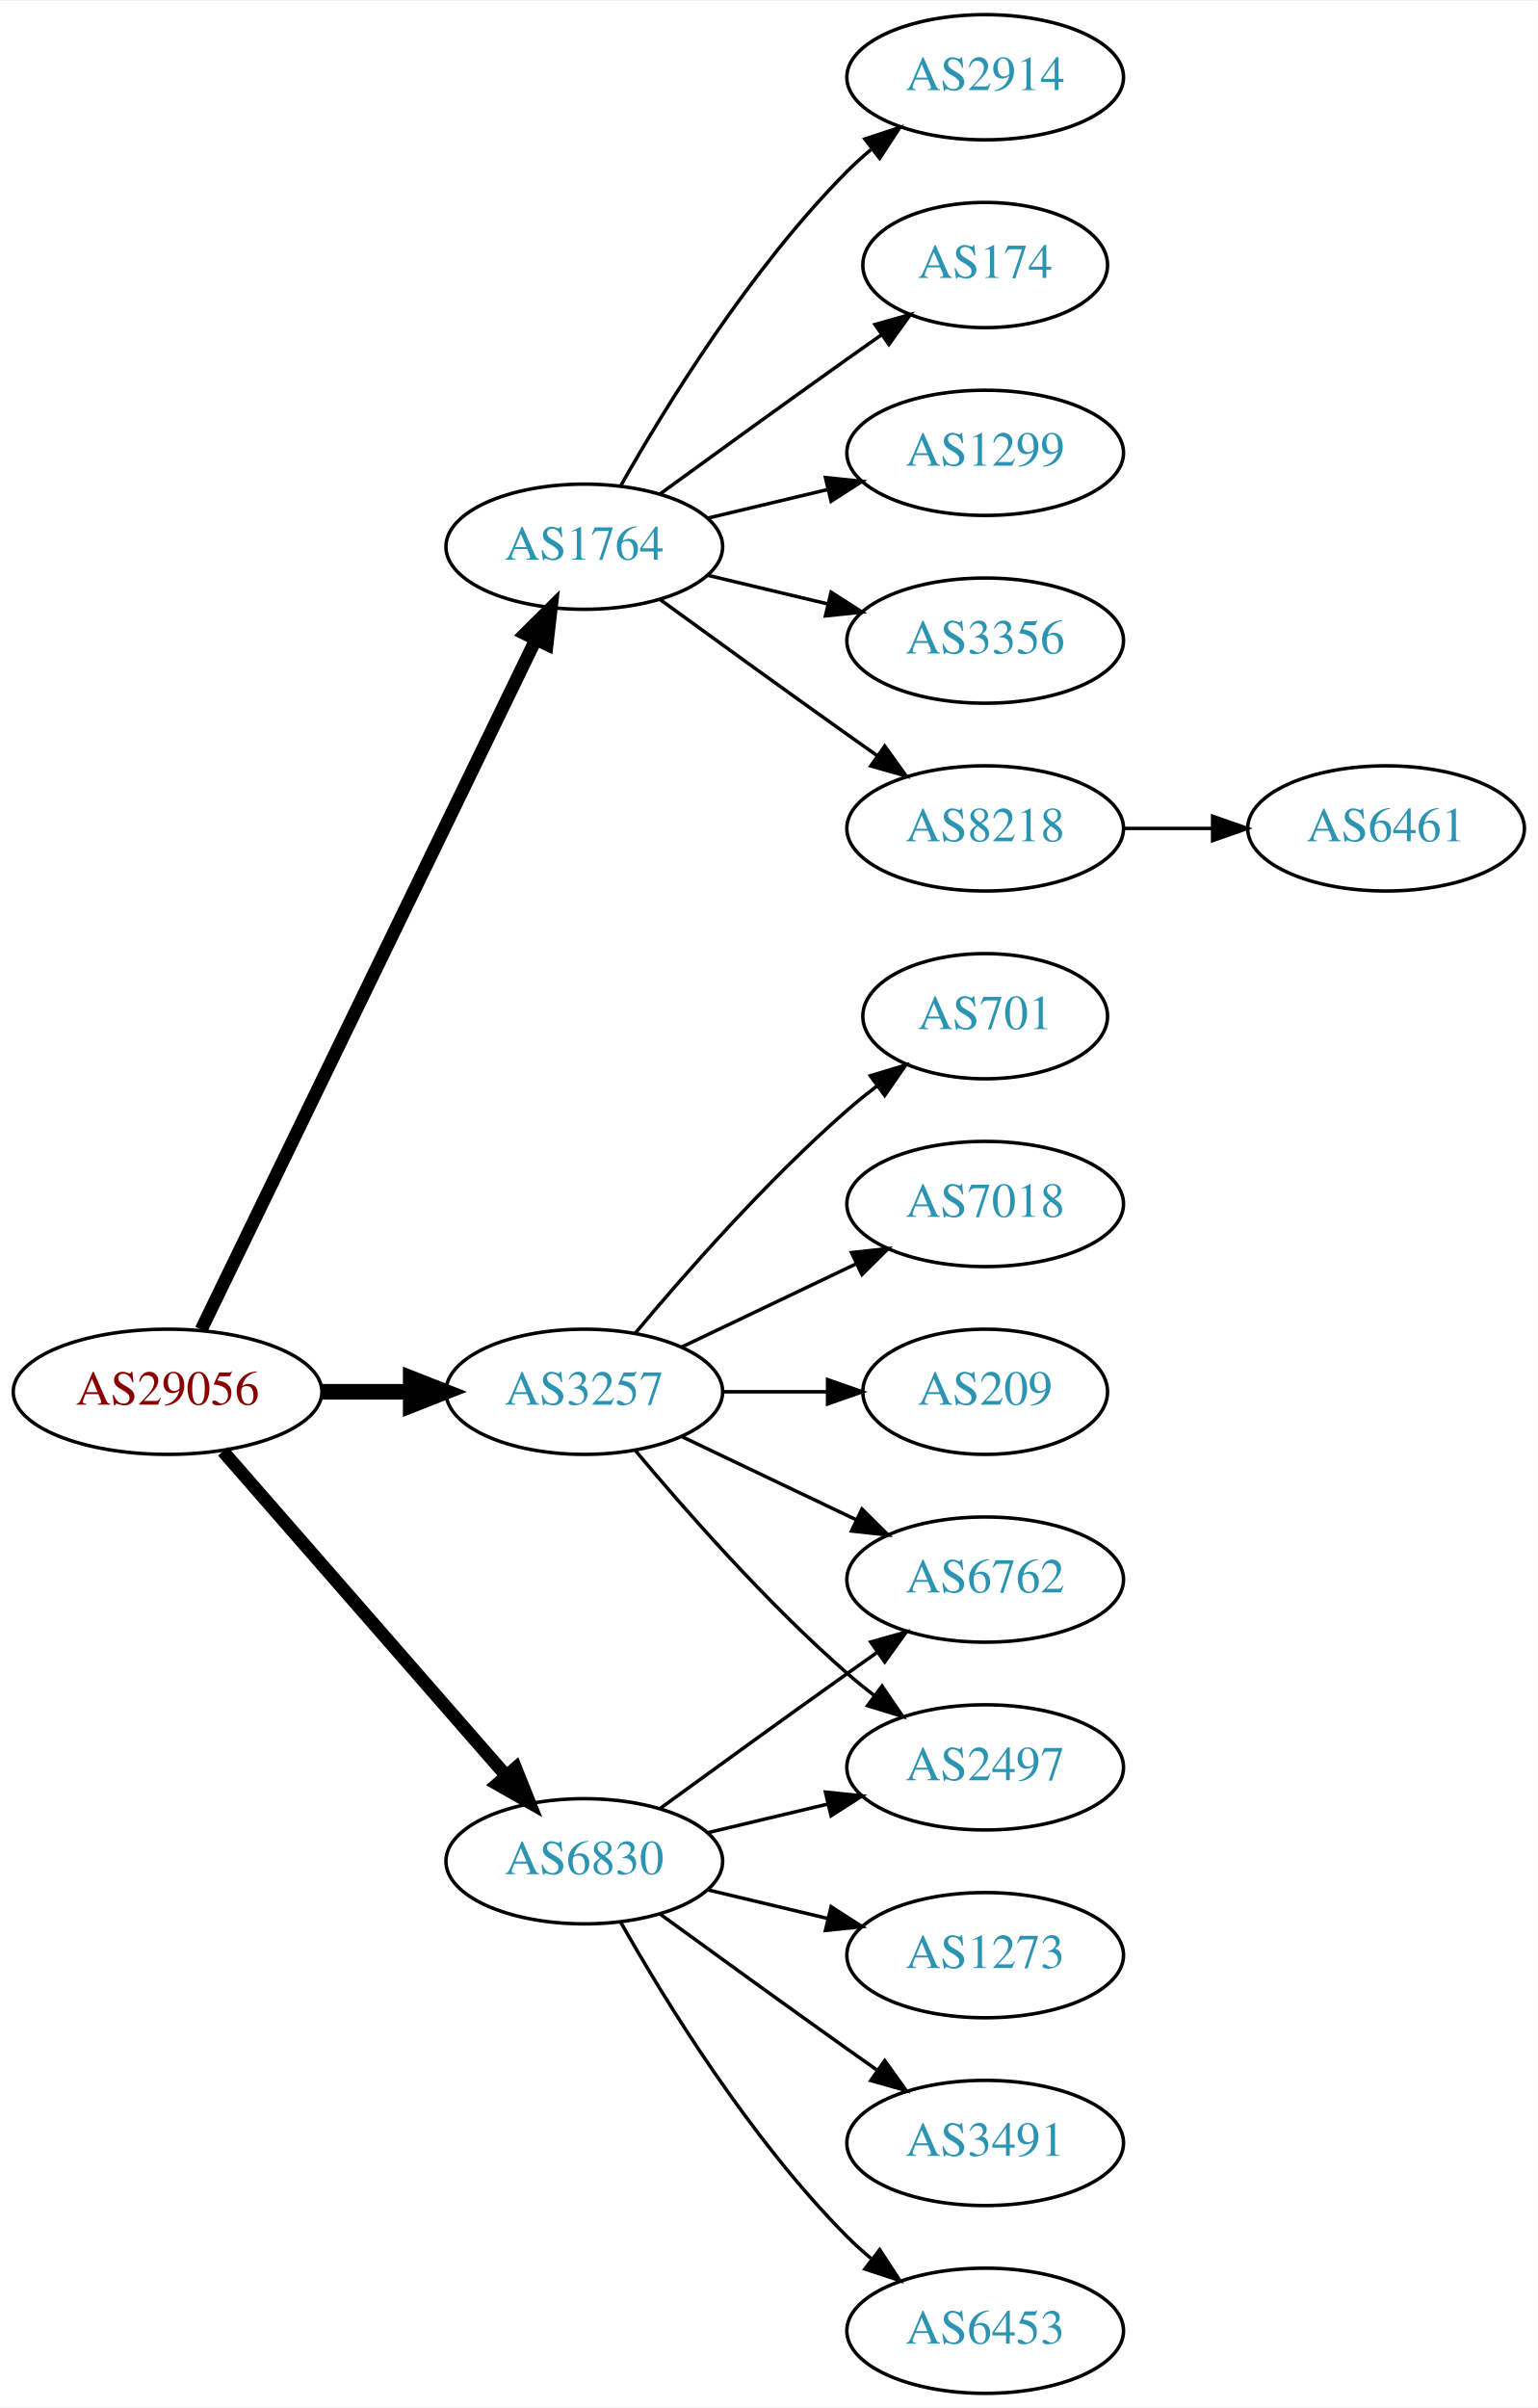
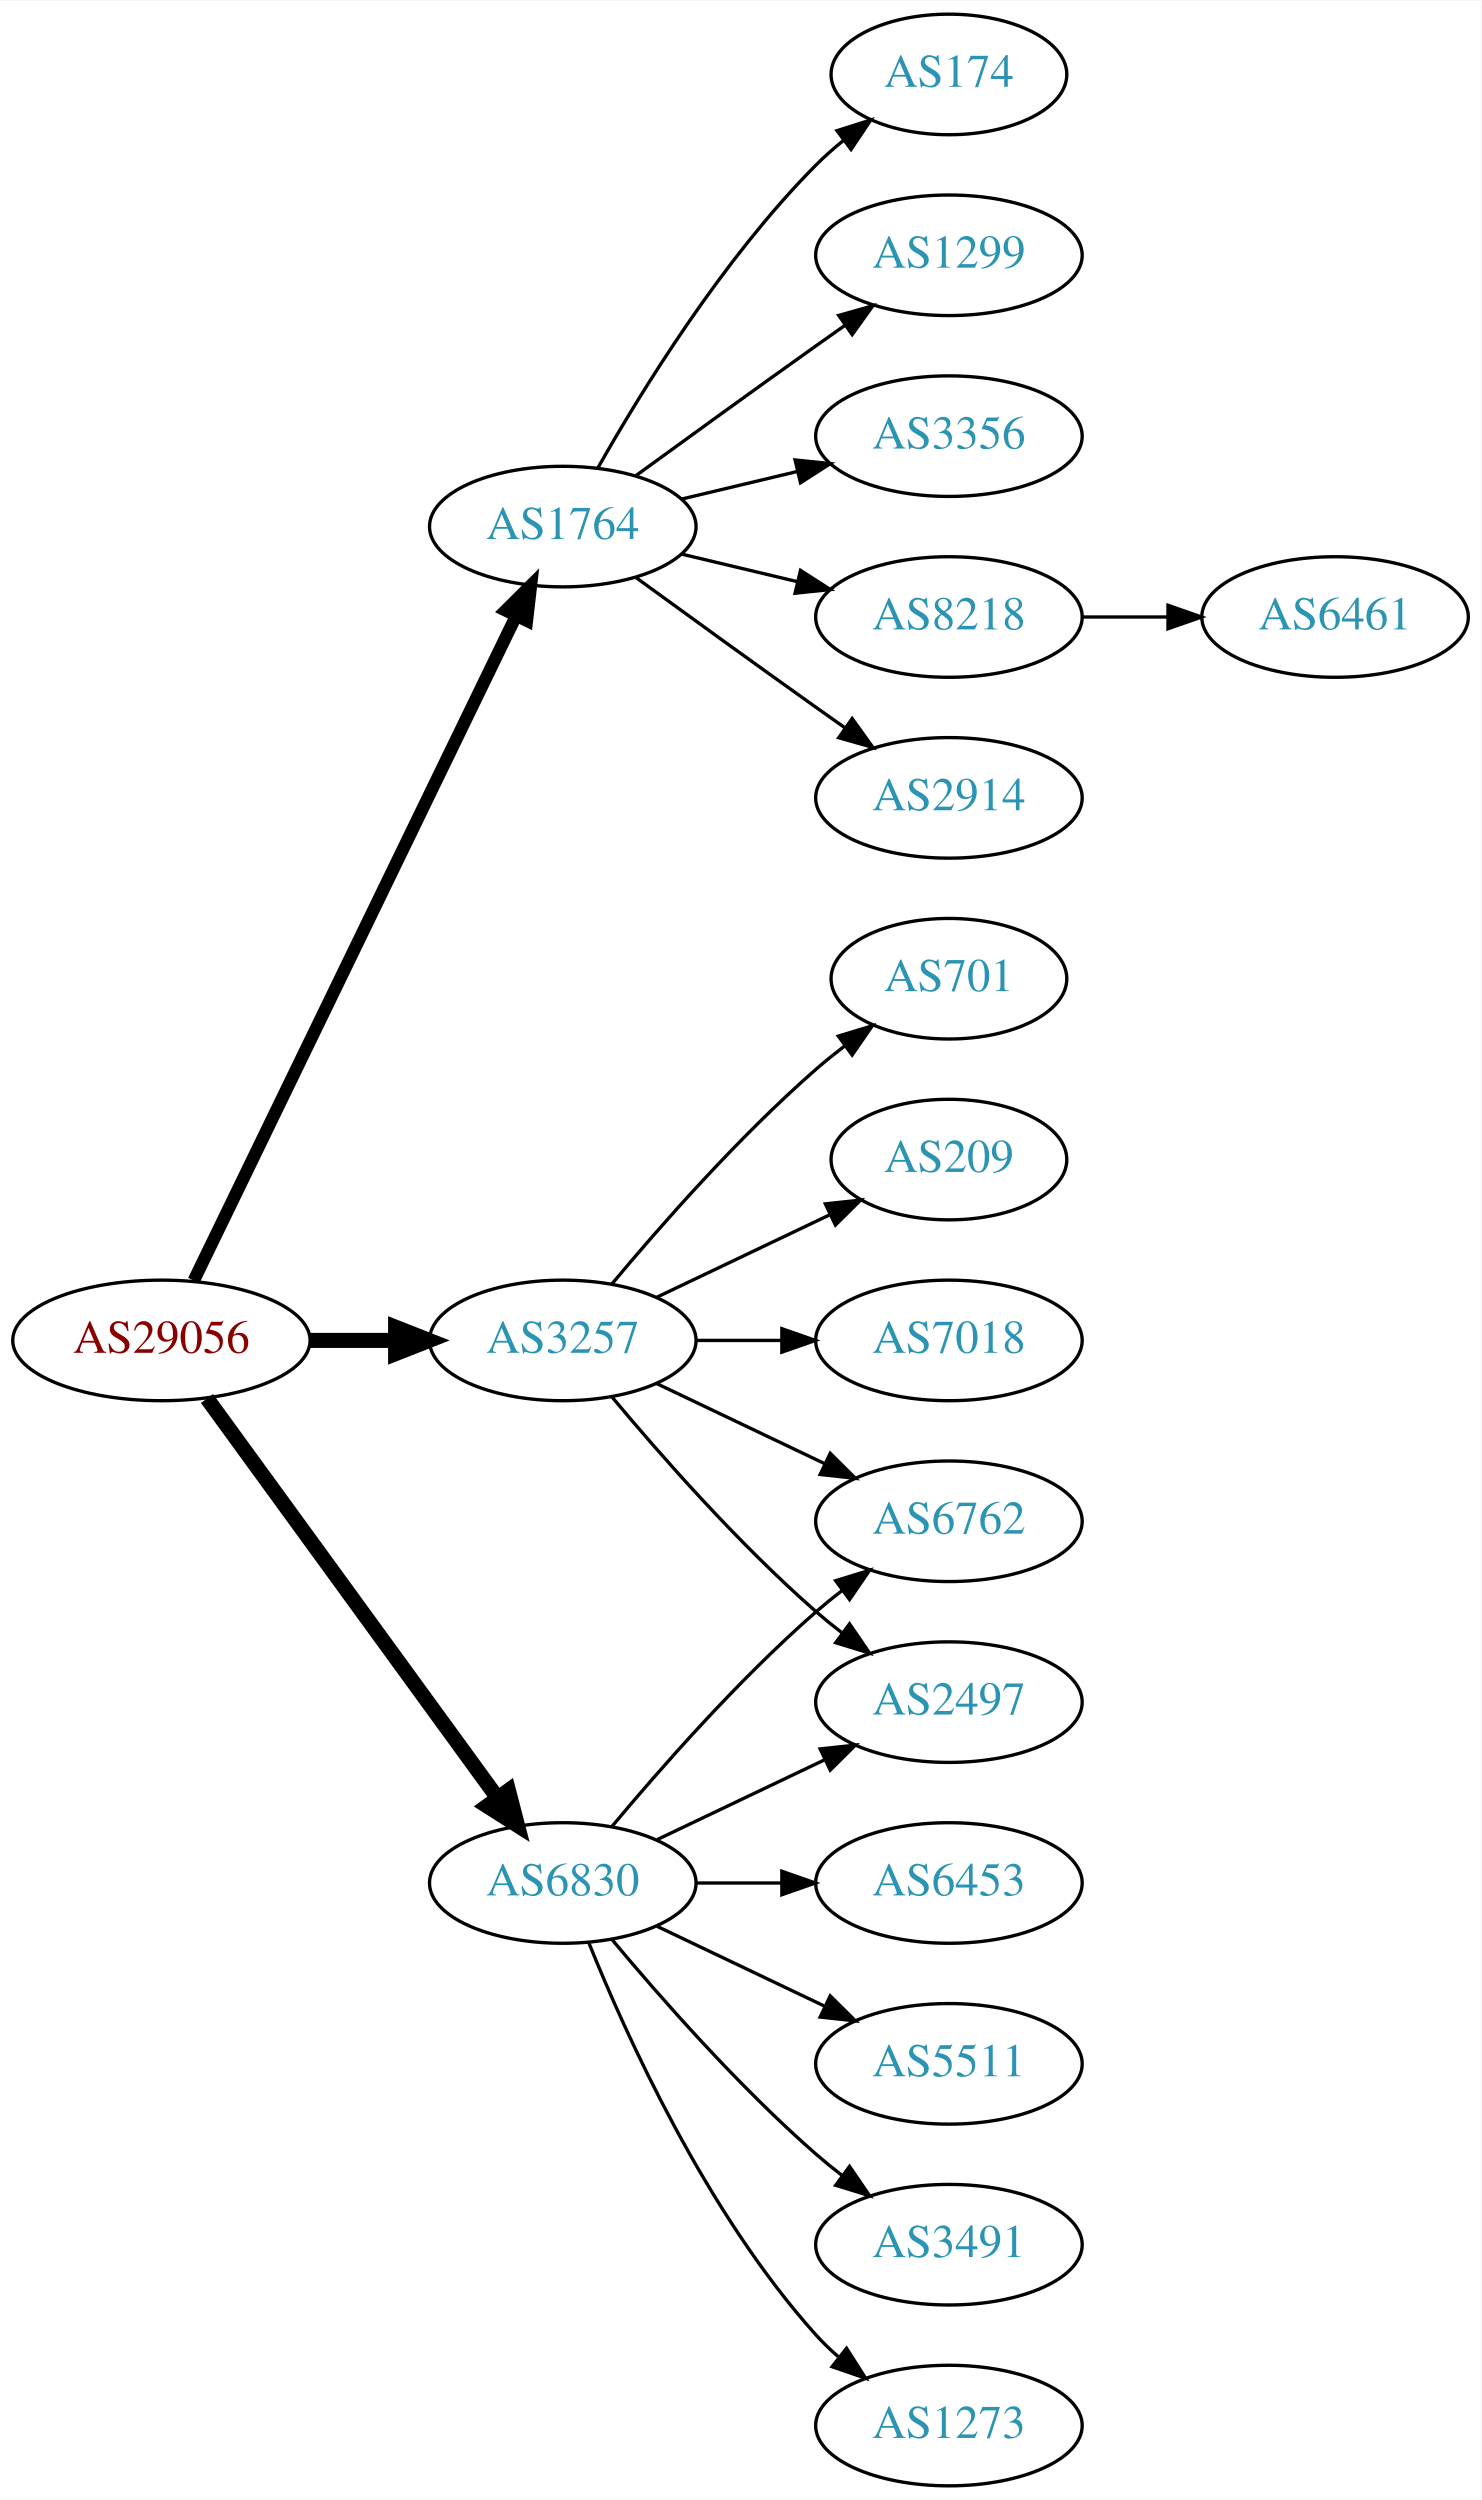
- <svg xmlns="http://www.w3.org/2000/svg" xmlns:xlink="http://www.w3.org/1999/xlink" width="442pt" height="692pt" viewBox="0.00 0.00 442.27 692.00">
-   <g id="graph0" class="graph" transform="scale(1 1) rotate(0) translate(4 688)">
-     <polygon fill="white" stroke="none" points="-4,4 -4,-688 438.271,-688 438.271,4 -4,4" />
+ <svg xmlns="http://www.w3.org/2000/svg" xmlns:xlink="http://www.w3.org/1999/xlink" width="442pt" height="746pt" viewBox="0.00 0.00 442.27 746.00">
+   <g id="graph0" class="graph" transform="scale(1 1) rotate(0) translate(4 742)">
+     <polygon fill="white" stroke="none" points="-4,4 -4,-742 438.271,-742 438.271,4 -4,4" />
    <g id="node1" class="node">
      <g id="a_node1">
        <a xlink:href="/asn/29056" xlink:title="AS29056 ~ Citycom Telekommunikation GmbH [AT]">
-           <ellipse fill="#ffffff" stroke="black" cx="44.196" cy="-288" rx="44.393" ry="18" />
-           <text text-anchor="middle" x="44.196" y="-284.3" font-family="Times,serif" font-size="14.00" fill="#880000">AS29056</text>
+           <ellipse fill="#ffffff" stroke="black" cx="44.196" cy="-342" rx="44.393" ry="18" />
+           <text text-anchor="middle" x="44.196" y="-338.3" font-family="Times,serif" font-size="14.00" fill="#880000">AS29056</text>
        </a>
      </g>
    </g>
    <g id="node2" class="node">
      <g id="a_node2">
        <a xlink:href="/asn/1764" xlink:title="AS1764 ~ NEXTLAYER-AS [AT]">
-           <ellipse fill="#ffffff" stroke="black" cx="164.039" cy="-531" rx="39.794" ry="18" />
-           <text text-anchor="middle" x="164.039" y="-527.3" font-family="Times,serif" font-size="14.00" fill="#2c94b3">AS1764</text>
+           <ellipse fill="#ffffff" stroke="black" cx="164.039" cy="-585" rx="39.794" ry="18" />
+           <text text-anchor="middle" x="164.039" y="-581.3" font-family="Times,serif" font-size="14.00" fill="#2c94b3">AS1764</text>
        </a>
      </g>
    </g>
    <g id="edge1" class="edge">
-       <path fill="none" stroke="black" stroke-width="3.75" d="M53.861,-305.868C74.342,-348.101 125.829,-454.272 150.055,-504.227" />
-       <polygon fill="black" stroke="black" stroke-width="3.75" points="147.007,-505.963 154.52,-513.433 153.305,-502.908 147.007,-505.963" />
+       <path fill="none" stroke="black" stroke-width="3.75" d="M53.861,-359.868C74.342,-402.101 125.829,-508.272 150.055,-558.227" />
+       <polygon fill="black" stroke="black" stroke-width="3.75" points="147.007,-559.963 154.52,-567.433 153.305,-556.908 147.007,-559.963" />
    </g>
    <g id="node3" class="node">
      <g id="a_node3">
        <a xlink:href="/asn/3257" xlink:title="AS3257 ~ GTT [DE]">
-           <ellipse fill="#ffffff" stroke="black" cx="164.039" cy="-288" rx="39.794" ry="18" />
-           <text text-anchor="middle" x="164.039" y="-284.3" font-family="Times,serif" font-size="14.00" fill="#2c94b3">AS3257</text>
+           <ellipse fill="#ffffff" stroke="black" cx="164.039" cy="-342" rx="39.794" ry="18" />
+           <text text-anchor="middle" x="164.039" y="-338.3" font-family="Times,serif" font-size="14.00" fill="#2c94b3">AS3257</text>
        </a>
      </g>
    </g>
    <g id="edge2" class="edge">
-       <path fill="none" stroke="black" stroke-width="4.5" d="M88.407,-288C96.72,-288 105.482,-288 113.965,-288" />
-       <polygon fill="black" stroke="black" stroke-width="4.5" points="114.123,-291.938 124.123,-288 114.123,-284.063 114.123,-291.938" />
+       <path fill="none" stroke="black" stroke-width="4.5" d="M88.407,-342C96.72,-342 105.482,-342 113.965,-342" />
+       <polygon fill="black" stroke="black" stroke-width="4.5" points="114.123,-345.938 124.123,-342 114.123,-338.063 114.123,-345.938" />
    </g>
    <g id="node4" class="node">
      <g id="a_node4">
        <a xlink:href="/asn/6830" xlink:title="AS6830 ~ LGI-UPC [AT]">
-           <ellipse fill="#ffffff" stroke="black" cx="164.039" cy="-153" rx="39.794" ry="18" />
-           <text text-anchor="middle" x="164.039" y="-149.3" font-family="Times,serif" font-size="14.00" fill="#2c94b3">AS6830</text>
+           <ellipse fill="#ffffff" stroke="black" cx="164.039" cy="-180" rx="39.794" ry="18" />
+           <text text-anchor="middle" x="164.039" y="-176.3" font-family="Times,serif" font-size="14.00" fill="#2c94b3">AS6830</text>
        </a>
      </g>
    </g>
    <g id="edge3" class="edge">
-       <path fill="none" stroke="black" stroke-width="3.75" d="M60.121,-270.902C80.663,-247.369 117.782,-204.845 141.379,-177.813" />
-       <polygon fill="black" stroke="black" stroke-width="3.75" points="144.296,-179.794 148.235,-169.959 139.022,-175.191 144.296,-179.794" />
+       <path fill="none" stroke="black" stroke-width="4.5" d="M57.807,-324.663C78.628,-296.04 120.29,-238.767 144.479,-205.514" />
+       <polygon fill="black" stroke="black" stroke-width="4.5" points="147.82,-207.615 150.518,-197.212 141.451,-202.983 147.82,-207.615" />
    </g>
    <g id="node5" class="node">
      <g id="a_node5">
-         <a xlink:href="/asn/8218" xlink:title="AS8218 ~ legacy Neotelecoms [FR]">
-           <ellipse fill="#ffffff" stroke="black" cx="279.332" cy="-450" rx="39.794" ry="18" />
-           <text text-anchor="middle" x="279.332" y="-446.3" font-family="Times,serif" font-size="14.00" fill="#2c94b3">AS8218</text>
+         <a xlink:href="/asn/3356" xlink:title="AS3356 ~ Level 3 Parent, LLC [US]">
+           <ellipse fill="#ffffff" stroke="black" cx="279.332" cy="-612" rx="39.794" ry="18" />
+           <text text-anchor="middle" x="279.332" y="-608.3" font-family="Times,serif" font-size="14.00" fill="#2c94b3">AS3356</text>
        </a>
      </g>
    </g>
    <g id="edge4" class="edge">
-       <path fill="none" stroke="black" d="M185.887,-515.778C200.821,-504.909 221.435,-489.975 239.685,-477 242.506,-474.995 245.449,-472.915 248.397,-470.841" />
-       <polygon fill="black" stroke="black" points="250.443,-473.681 256.621,-465.074 246.424,-467.95 250.443,-473.681" />
+       <path fill="none" stroke="black" d="M199.646,-593.248C210.517,-595.838 222.671,-598.735 234.114,-601.462" />
+       <polygon fill="black" stroke="black" points="233.397,-604.889 243.936,-603.803 235.02,-598.08 233.397,-604.889" />
    </g>
    <g id="node6" class="node">
      <g id="a_node6">
-         <a xlink:href="/asn/2914" xlink:title="AS2914 ~ NTT America, Inc. [US]">
-           <ellipse fill="#ffffff" stroke="black" cx="279.332" cy="-666" rx="39.794" ry="18" />
-           <text text-anchor="middle" x="279.332" y="-662.3" font-family="Times,serif" font-size="14.00" fill="#2c94b3">AS2914</text>
+         <a xlink:href="/asn/8218" xlink:title="AS8218 ~ legacy Neotelecoms [FR]">
+           <ellipse fill="#ffffff" stroke="black" cx="279.332" cy="-558" rx="39.794" ry="18" />
+           <text text-anchor="middle" x="279.332" y="-554.3" font-family="Times,serif" font-size="14.00" fill="#2c94b3">AS8218</text>
        </a>
      </g>
    </g>
    <g id="edge5" class="edge">
-       <path fill="none" stroke="black" d="M174.498,-548.49C187.28,-571.096 211.712,-610.886 239.685,-639 241.796,-641.121 244.092,-643.188 246.477,-645.171" />
-       <polygon fill="black" stroke="black" points="244.73,-648.242 254.793,-651.556 248.993,-642.69 244.73,-648.242" />
+       <path fill="none" stroke="black" d="M199.646,-576.752C210.517,-574.162 222.671,-571.265 234.114,-568.538" />
+       <polygon fill="black" stroke="black" points="235.02,-571.92 243.936,-566.197 233.397,-565.111 235.02,-571.92" />
    </g>
    <g id="node7" class="node">
      <g id="a_node7">
-         <a xlink:href="/asn/174" xlink:title="AS174 ~ Cogent Communications [US]">
-           <ellipse fill="#ffffff" stroke="black" cx="279.332" cy="-612" rx="35.194" ry="18" />
-           <text text-anchor="middle" x="279.332" y="-608.3" font-family="Times,serif" font-size="14.00" fill="#2c94b3">AS174</text>
+         <a xlink:href="/asn/2914" xlink:title="AS2914 ~ NTT America, Inc. [US]">
+           <ellipse fill="#ffffff" stroke="black" cx="279.332" cy="-504" rx="39.794" ry="18" />
+           <text text-anchor="middle" x="279.332" y="-500.3" font-family="Times,serif" font-size="14.00" fill="#2c94b3">AS2914</text>
        </a>
      </g>
    </g>
    <g id="edge6" class="edge">
-       <path fill="none" stroke="black" d="M185.887,-546.222C200.821,-557.091 221.435,-572.025 239.685,-585 242.895,-587.282 246.264,-589.661 249.619,-592.018" />
-       <polygon fill="black" stroke="black" points="247.631,-594.899 257.83,-597.77 251.647,-589.166 247.631,-594.899" />
+       <path fill="none" stroke="black" d="M185.887,-569.778C200.821,-558.909 221.435,-543.975 239.685,-531 242.506,-528.995 245.449,-526.915 248.397,-524.841" />
+       <polygon fill="black" stroke="black" points="250.443,-527.681 256.621,-519.074 246.424,-521.95 250.443,-527.681" />
    </g>
    <g id="node8" class="node">
      <g id="a_node8">
-         <a xlink:href="/asn/1299" xlink:title="AS1299 ~ Telia Carrier [EU]">
-           <ellipse fill="#ffffff" stroke="black" cx="279.332" cy="-558" rx="39.794" ry="18" />
-           <text text-anchor="middle" x="279.332" y="-554.3" font-family="Times,serif" font-size="14.00" fill="#2c94b3">AS1299</text>
+         <a xlink:href="/asn/174" xlink:title="AS174 ~ Cogent Communications [US]">
+           <ellipse fill="#ffffff" stroke="black" cx="279.332" cy="-720" rx="35.194" ry="18" />
+           <text text-anchor="middle" x="279.332" y="-716.3" font-family="Times,serif" font-size="14.00" fill="#2c94b3">AS174</text>
        </a>
      </g>
    </g>
    <g id="edge7" class="edge">
-       <path fill="none" stroke="black" d="M199.646,-539.248C210.517,-541.838 222.671,-544.735 234.114,-547.462" />
-       <polygon fill="black" stroke="black" points="233.397,-550.889 243.936,-549.803 235.02,-544.08 233.397,-550.889" />
+       <path fill="none" stroke="black" d="M174.498,-602.49C187.28,-625.096 211.712,-664.886 239.685,-693 242.185,-695.513 244.946,-697.949 247.807,-700.261" />
+       <polygon fill="black" stroke="black" points="245.905,-703.21 256.004,-706.413 250.108,-697.611 245.905,-703.21" />
    </g>
    <g id="node9" class="node">
      <g id="a_node9">
-         <a xlink:href="/asn/3356" xlink:title="AS3356 ~ Level 3 Parent, LLC [US]">
-           <ellipse fill="#ffffff" stroke="black" cx="279.332" cy="-504" rx="39.794" ry="18" />
-           <text text-anchor="middle" x="279.332" y="-500.3" font-family="Times,serif" font-size="14.00" fill="#2c94b3">AS3356</text>
+         <a xlink:href="/asn/1299" xlink:title="AS1299 ~ Telia Carrier [EU]">
+           <ellipse fill="#ffffff" stroke="black" cx="279.332" cy="-666" rx="39.794" ry="18" />
+           <text text-anchor="middle" x="279.332" y="-662.3" font-family="Times,serif" font-size="14.00" fill="#2c94b3">AS1299</text>
        </a>
      </g>
    </g>
    <g id="edge8" class="edge">
-       <path fill="none" stroke="black" d="M199.646,-522.752C210.517,-520.162 222.671,-517.265 234.114,-514.538" />
-       <polygon fill="black" stroke="black" points="235.02,-517.92 243.936,-512.197 233.397,-511.111 235.02,-517.92" />
+       <path fill="none" stroke="black" d="M185.887,-600.222C200.821,-611.091 221.435,-626.025 239.685,-639 242.506,-641.005 245.449,-643.085 248.397,-645.159" />
+       <polygon fill="black" stroke="black" points="246.424,-648.05 256.621,-650.926 250.443,-642.319 246.424,-648.05" />
    </g>
    <g id="node11" class="node">
      <g id="a_node11">
        <a xlink:href="/asn/701" xlink:title="AS701 ~ UUNET [US]">
-           <ellipse fill="#ffffff" stroke="black" cx="279.332" cy="-396" rx="35.194" ry="18" />
-           <text text-anchor="middle" x="279.332" y="-392.3" font-family="Times,serif" font-size="14.00" fill="#2c94b3">AS701</text>
+           <ellipse fill="#ffffff" stroke="black" cx="279.332" cy="-450" rx="35.194" ry="18" />
+           <text text-anchor="middle" x="279.332" y="-446.3" font-family="Times,serif" font-size="14.00" fill="#2c94b3">AS701</text>
        </a>
      </g>
    </g>
    <g id="edge10" class="edge">
-       <path fill="none" stroke="black" d="M178.669,-304.817C192.951,-321.929 216.498,-348.745 239.685,-369 242.355,-371.332 245.228,-373.648 248.158,-375.886" />
-       <polygon fill="black" stroke="black" points="246.309,-378.87 256.449,-381.939 250.436,-373.216 246.309,-378.87" />
+       <path fill="none" stroke="black" d="M178.669,-358.817C192.951,-375.929 216.498,-402.745 239.685,-423 242.355,-425.332 245.228,-427.648 248.158,-429.886" />
+       <polygon fill="black" stroke="black" points="246.309,-432.87 256.449,-435.939 250.436,-427.216 246.309,-432.87" />
    </g>
    <g id="node12" class="node">
      <g id="a_node12">
-         <a xlink:href="/asn/2497" xlink:title="AS2497 ~ Internet Initiative Japan Inc. [JP]">
-           <ellipse fill="#ffffff" stroke="black" cx="279.332" cy="-180" rx="39.794" ry="18" />
-           <text text-anchor="middle" x="279.332" y="-176.3" font-family="Times,serif" font-size="14.00" fill="#2c94b3">AS2497</text>
+         <a xlink:href="/asn/209" xlink:title="AS209 ~ CenturyLink Communications, LLC [US]">
+           <ellipse fill="#ffffff" stroke="black" cx="279.332" cy="-396" rx="35.194" ry="18" />
+           <text text-anchor="middle" x="279.332" y="-392.3" font-family="Times,serif" font-size="14.00" fill="#2c94b3">AS209</text>
        </a>
      </g>
    </g>
    <g id="edge11" class="edge">
-       <path fill="none" stroke="black" d="M178.669,-271.183C192.951,-254.071 216.498,-227.255 239.685,-207 242.151,-204.846 244.789,-202.706 247.487,-200.628" />
-       <polygon fill="black" stroke="black" points="249.66,-203.375 255.641,-194.63 245.512,-197.736 249.66,-203.375" />
+       <path fill="none" stroke="black" d="M192.175,-354.934C207.607,-362.29 227.092,-371.577 243.628,-379.459" />
+       <polygon fill="black" stroke="black" points="242.436,-382.768 252.969,-383.911 245.448,-376.449 242.436,-382.768" />
    </g>
    <g id="node13" class="node">
      <g id="a_node13">
        <a xlink:href="/asn/7018" xlink:title="AS7018 ~ AT&amp;T Services, Inc. [US]">
          <ellipse fill="#ffffff" stroke="black" cx="279.332" cy="-342" rx="39.794" ry="18" />
          <text text-anchor="middle" x="279.332" y="-338.3" font-family="Times,serif" font-size="14.00" fill="#2c94b3">AS7018</text>
        </a>
      </g>
    </g>
    <g id="edge12" class="edge">
-       <path fill="none" stroke="black" d="M192.175,-300.934C207.169,-308.081 225.99,-317.052 242.213,-324.785" />
-       <polygon fill="black" stroke="black" points="240.884,-328.028 251.417,-329.171 243.895,-321.709 240.884,-328.028" />
+       <path fill="none" stroke="black" d="M203.711,-342C211.914,-342 220.678,-342 229.21,-342" />
+       <polygon fill="black" stroke="black" points="229.449,-345.5 239.449,-342 229.449,-338.5 229.449,-345.5" />
    </g>
    <g id="node14" class="node">
      <g id="a_node14">
-         <a xlink:href="/asn/209" xlink:title="AS209 ~ CenturyLink Communications, LLC [US]">
-           <ellipse fill="#ffffff" stroke="black" cx="279.332" cy="-288" rx="35.194" ry="18" />
-           <text text-anchor="middle" x="279.332" y="-284.3" font-family="Times,serif" font-size="14.00" fill="#2c94b3">AS209</text>
+         <a xlink:href="/asn/6762" xlink:title="AS6762 ~ TELECOM ITALIA SPARKLE S.p.A. [IT]">
+           <ellipse fill="#ffffff" stroke="black" cx="279.332" cy="-288" rx="39.794" ry="18" />
+           <text text-anchor="middle" x="279.332" y="-284.3" font-family="Times,serif" font-size="14.00" fill="#2c94b3">AS6762</text>
        </a>
      </g>
    </g>
    <g id="edge13" class="edge">
-       <path fill="none" stroke="black" d="M203.711,-288C213.416,-288 223.907,-288 233.87,-288" />
-       <polygon fill="black" stroke="black" points="234.006,-291.5 244.006,-288 234.006,-284.5 234.006,-291.5" />
+       <path fill="none" stroke="black" d="M192.175,-329.066C207.169,-321.919 225.99,-312.948 242.213,-305.215" />
+       <polygon fill="black" stroke="black" points="243.895,-308.291 251.417,-300.829 240.884,-301.972 243.895,-308.291" />
    </g>
    <g id="node15" class="node">
      <g id="a_node15">
-         <a xlink:href="/asn/6762" xlink:title="AS6762 ~ TELECOM ITALIA SPARKLE S.p.A. [IT]">
+         <a xlink:href="/asn/2497" xlink:title="AS2497 ~ Internet Initiative Japan Inc. [JP]">
          <ellipse fill="#ffffff" stroke="black" cx="279.332" cy="-234" rx="39.794" ry="18" />
-           <text text-anchor="middle" x="279.332" y="-230.3" font-family="Times,serif" font-size="14.00" fill="#2c94b3">AS6762</text>
+           <text text-anchor="middle" x="279.332" y="-230.3" font-family="Times,serif" font-size="14.00" fill="#2c94b3">AS2497</text>
        </a>
      </g>
    </g>
    <g id="edge14" class="edge">
-       <path fill="none" stroke="black" d="M192.175,-275.066C207.169,-267.919 225.99,-258.948 242.213,-251.215" />
-       <polygon fill="black" stroke="black" points="243.895,-254.291 251.417,-246.829 240.884,-247.972 243.895,-254.291" />
-     </g>
-     <g id="edge16" class="edge">
-       <path fill="none" stroke="black" d="M199.646,-161.248C210.517,-163.838 222.671,-166.735 234.114,-169.462" />
-       <polygon fill="black" stroke="black" points="233.397,-172.889 243.936,-171.803 235.02,-166.08 233.397,-172.889" />
-     </g>
-     <g id="edge15" class="edge">
-       <path fill="none" stroke="black" d="M185.887,-168.222C200.821,-179.091 221.435,-194.025 239.685,-207 242.506,-209.005 245.449,-211.085 248.397,-213.159" />
-       <polygon fill="black" stroke="black" points="246.424,-216.05 256.621,-218.926 250.443,-210.319 246.424,-216.05" />
+       <path fill="none" stroke="black" d="M178.669,-325.183C192.951,-308.071 216.498,-281.255 239.685,-261 242.151,-258.846 244.789,-256.706 247.487,-254.628" />
+       <polygon fill="black" stroke="black" points="249.66,-257.375 255.641,-248.63 245.512,-251.736 249.66,-257.375" />
+     </g>
+     <g id="edge18" class="edge">
+       <path fill="none" stroke="black" d="M178.669,-196.817C192.951,-213.929 216.498,-240.745 239.685,-261 242.151,-263.154 244.789,-265.294 247.487,-267.372" />
+       <polygon fill="black" stroke="black" points="245.512,-270.264 255.641,-273.37 249.66,-264.625 245.512,-270.264" />
+     </g>
+     <g id="edge17" class="edge">
+       <path fill="none" stroke="black" d="M192.175,-192.934C207.169,-200.081 225.99,-209.052 242.213,-216.785" />
+       <polygon fill="black" stroke="black" points="240.884,-220.028 251.417,-221.171 243.895,-213.709 240.884,-220.028" />
    </g>
    <g id="node16" class="node">
      <g id="a_node16">
-         <a xlink:href="/asn/1273" xlink:title="AS1273 ~ Vodafone Group PLC [EU]">
-           <ellipse fill="#ffffff" stroke="black" cx="279.332" cy="-126" rx="39.794" ry="18" />
-           <text text-anchor="middle" x="279.332" y="-122.3" font-family="Times,serif" font-size="14.00" fill="#2c94b3">AS1273</text>
-         </a>
-       </g>
-     </g>
-     <g id="edge17" class="edge">
-       <path fill="none" stroke="black" d="M199.646,-144.752C210.517,-142.162 222.671,-139.265 234.114,-136.538" />
-       <polygon fill="black" stroke="black" points="235.02,-139.92 243.936,-134.197 233.397,-133.111 235.02,-139.92" />
-     </g>
-     <g id="node17" class="node">
-       <g id="a_node17">
        <a xlink:href="/asn/3491" xlink:title="AS3491 ~ PCCW Global, Inc. [US]">
          <ellipse fill="#ffffff" stroke="black" cx="279.332" cy="-72" rx="39.794" ry="18" />
          <text text-anchor="middle" x="279.332" y="-68.3" font-family="Times,serif" font-size="14.00" fill="#2c94b3">AS3491</text>
        </a>
      </g>
    </g>
-     <g id="edge18" class="edge">
-       <path fill="none" stroke="black" d="M185.887,-137.778C200.821,-126.909 221.435,-111.975 239.685,-99 242.506,-96.995 245.449,-94.915 248.397,-92.841" />
-       <polygon fill="black" stroke="black" points="250.443,-95.681 256.621,-87.074 246.424,-89.95 250.443,-95.681" />
+     <g id="edge15" class="edge">
+       <path fill="none" stroke="black" d="M178.669,-163.183C192.951,-146.071 216.498,-119.255 239.685,-99 242.151,-96.846 244.789,-94.706 247.487,-92.628" />
+       <polygon fill="black" stroke="black" points="249.66,-95.375 255.641,-86.63 245.512,-89.736 249.66,-95.375" />
+     </g>
+     <g id="node17" class="node">
+       <g id="a_node17">
+         <a xlink:href="/asn/1273" xlink:title="AS1273 ~ Vodafone Group PLC [EU]">
+           <ellipse fill="#ffffff" stroke="black" cx="279.332" cy="-18" rx="39.794" ry="18" />
+           <text text-anchor="middle" x="279.332" y="-14.3" font-family="Times,serif" font-size="14.00" fill="#2c94b3">AS1273</text>
+         </a>
+       </g>
+     </g>
+     <g id="edge16" class="edge">
+       <path fill="none" stroke="black" d="M171.786,-162.213C182.837,-134.757 206.891,-81.422 239.685,-45 241.688,-42.776 243.906,-40.637 246.239,-38.603" />
+       <polygon fill="black" stroke="black" points="248.769,-41.065 254.458,-32.127 244.437,-35.567 248.769,-41.065" />
    </g>
    <g id="node18" class="node">
      <g id="a_node18">
        <a xlink:href="/asn/6453" xlink:title="AS6453 ~ TATA COMMUNICATIONS (AMERICA) INC [US]">
-           <ellipse fill="#ffffff" stroke="black" cx="279.332" cy="-18" rx="39.794" ry="18" />
-           <text text-anchor="middle" x="279.332" y="-14.3" font-family="Times,serif" font-size="14.00" fill="#2c94b3">AS6453</text>
+           <ellipse fill="#ffffff" stroke="black" cx="279.332" cy="-180" rx="39.794" ry="18" />
+           <text text-anchor="middle" x="279.332" y="-176.3" font-family="Times,serif" font-size="14.00" fill="#2c94b3">AS6453</text>
        </a>
      </g>
    </g>
    <g id="edge19" class="edge">
-       <path fill="none" stroke="black" d="M174.498,-135.51C187.28,-112.904 211.712,-73.114 239.685,-45 241.796,-42.879 244.092,-40.812 246.477,-38.829" />
-       <polygon fill="black" stroke="black" points="248.993,-41.31 254.793,-32.444 244.73,-35.758 248.993,-41.31" />
+       <path fill="none" stroke="black" d="M203.711,-180C211.914,-180 220.678,-180 229.21,-180" />
+       <polygon fill="black" stroke="black" points="229.449,-183.5 239.449,-180 229.449,-176.5 229.449,-183.5" />
+     </g>
+     <g id="node19" class="node">
+       <g id="a_node19">
+         <a xlink:href="/asn/5511" xlink:title="AS5511 ~ Orange S.A. [FR]">
+           <ellipse fill="#ffffff" stroke="black" cx="279.332" cy="-126" rx="39.794" ry="18" />
+           <text text-anchor="middle" x="279.332" y="-122.3" font-family="Times,serif" font-size="14.00" fill="#2c94b3">AS5511</text>
+         </a>
+       </g>
+     </g>
+     <g id="edge20" class="edge">
+       <path fill="none" stroke="black" d="M192.175,-167.066C207.169,-159.919 225.99,-150.948 242.213,-143.215" />
+       <polygon fill="black" stroke="black" points="243.895,-146.291 251.417,-138.829 240.884,-139.972 243.895,-146.291" />
    </g>
    <g id="node10" class="node">
      <g id="a_node10">
        <a xlink:href="/asn/6461" xlink:title="AS6461 ~ Zayo Bandwidth [US]">
-           <ellipse fill="#ffffff" stroke="black" cx="394.625" cy="-450" rx="39.794" ry="18" />
-           <text text-anchor="middle" x="394.625" y="-446.3" font-family="Times,serif" font-size="14.00" fill="#2c94b3">AS6461</text>
+           <ellipse fill="#ffffff" stroke="black" cx="394.625" cy="-558" rx="39.794" ry="18" />
+           <text text-anchor="middle" x="394.625" y="-554.3" font-family="Times,serif" font-size="14.00" fill="#2c94b3">AS6461</text>
        </a>
      </g>
    </g>
    <g id="edge9" class="edge">
-       <path fill="none" stroke="black" d="M319.004,-450C327.207,-450 335.971,-450 344.503,-450" />
-       <polygon fill="black" stroke="black" points="344.742,-453.5 354.742,-450 344.742,-446.5 344.742,-453.5" />
+       <path fill="none" stroke="black" d="M319.004,-558C327.207,-558 335.971,-558 344.503,-558" />
+       <polygon fill="black" stroke="black" points="344.742,-561.5 354.742,-558 344.742,-554.5 344.742,-561.5" />
    </g>
  </g>
</svg>
